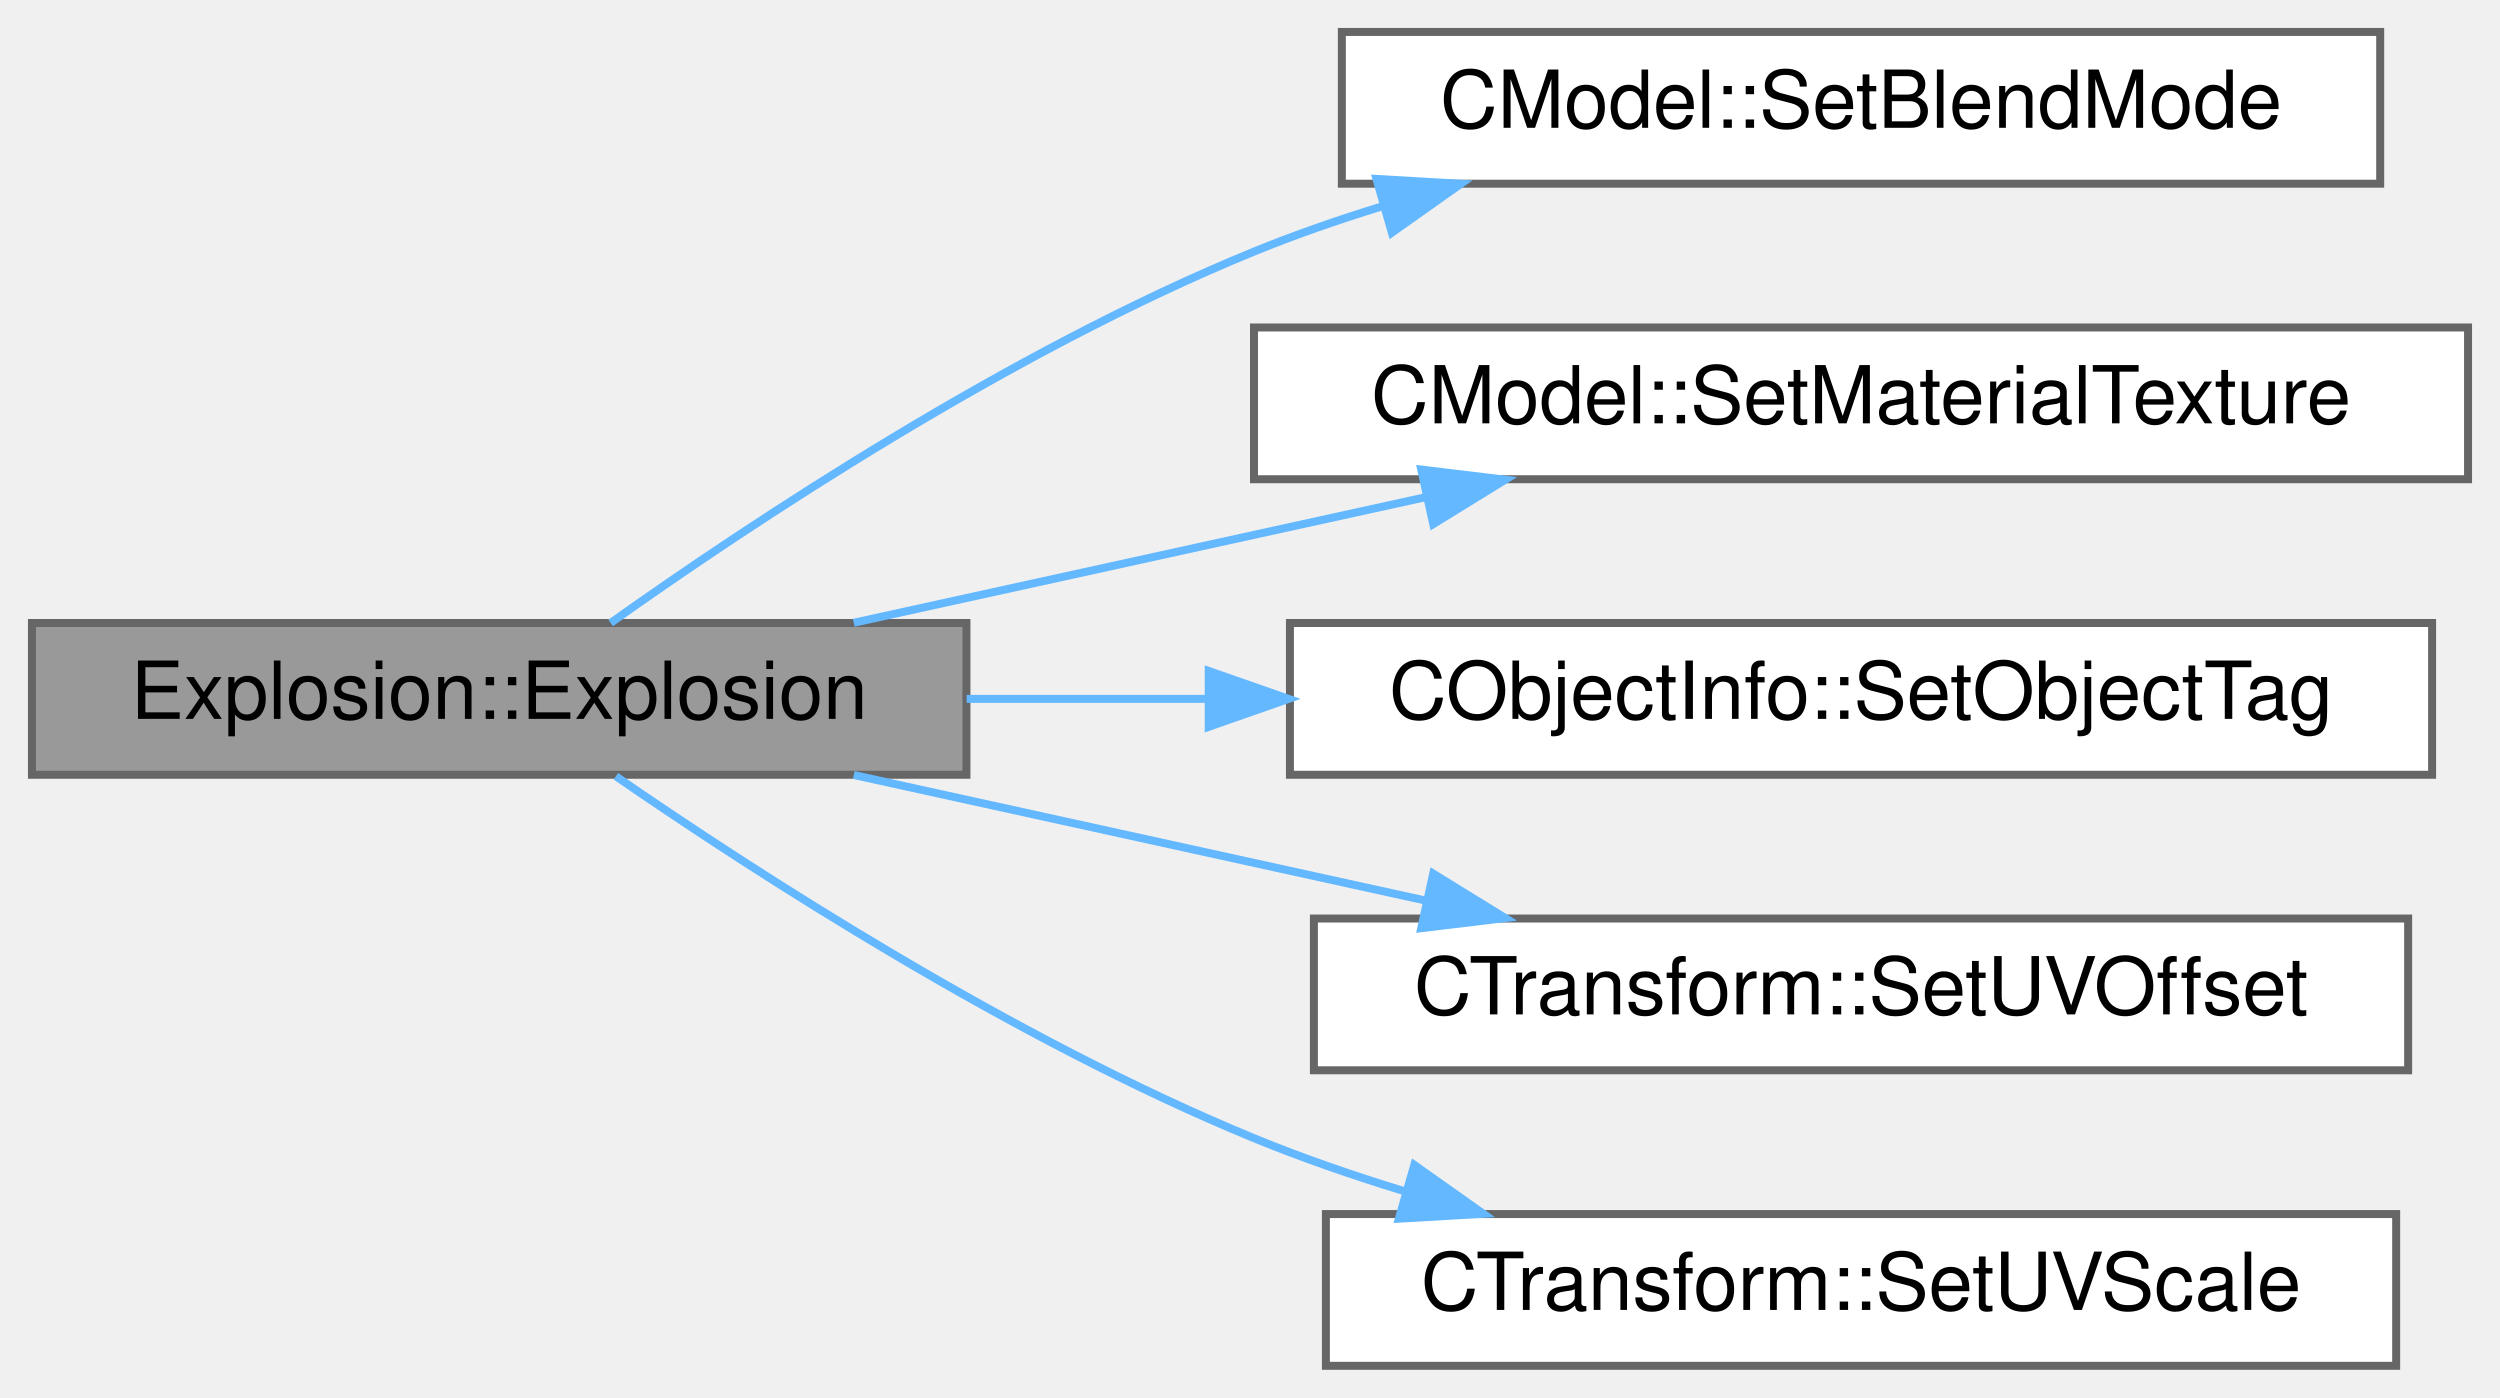
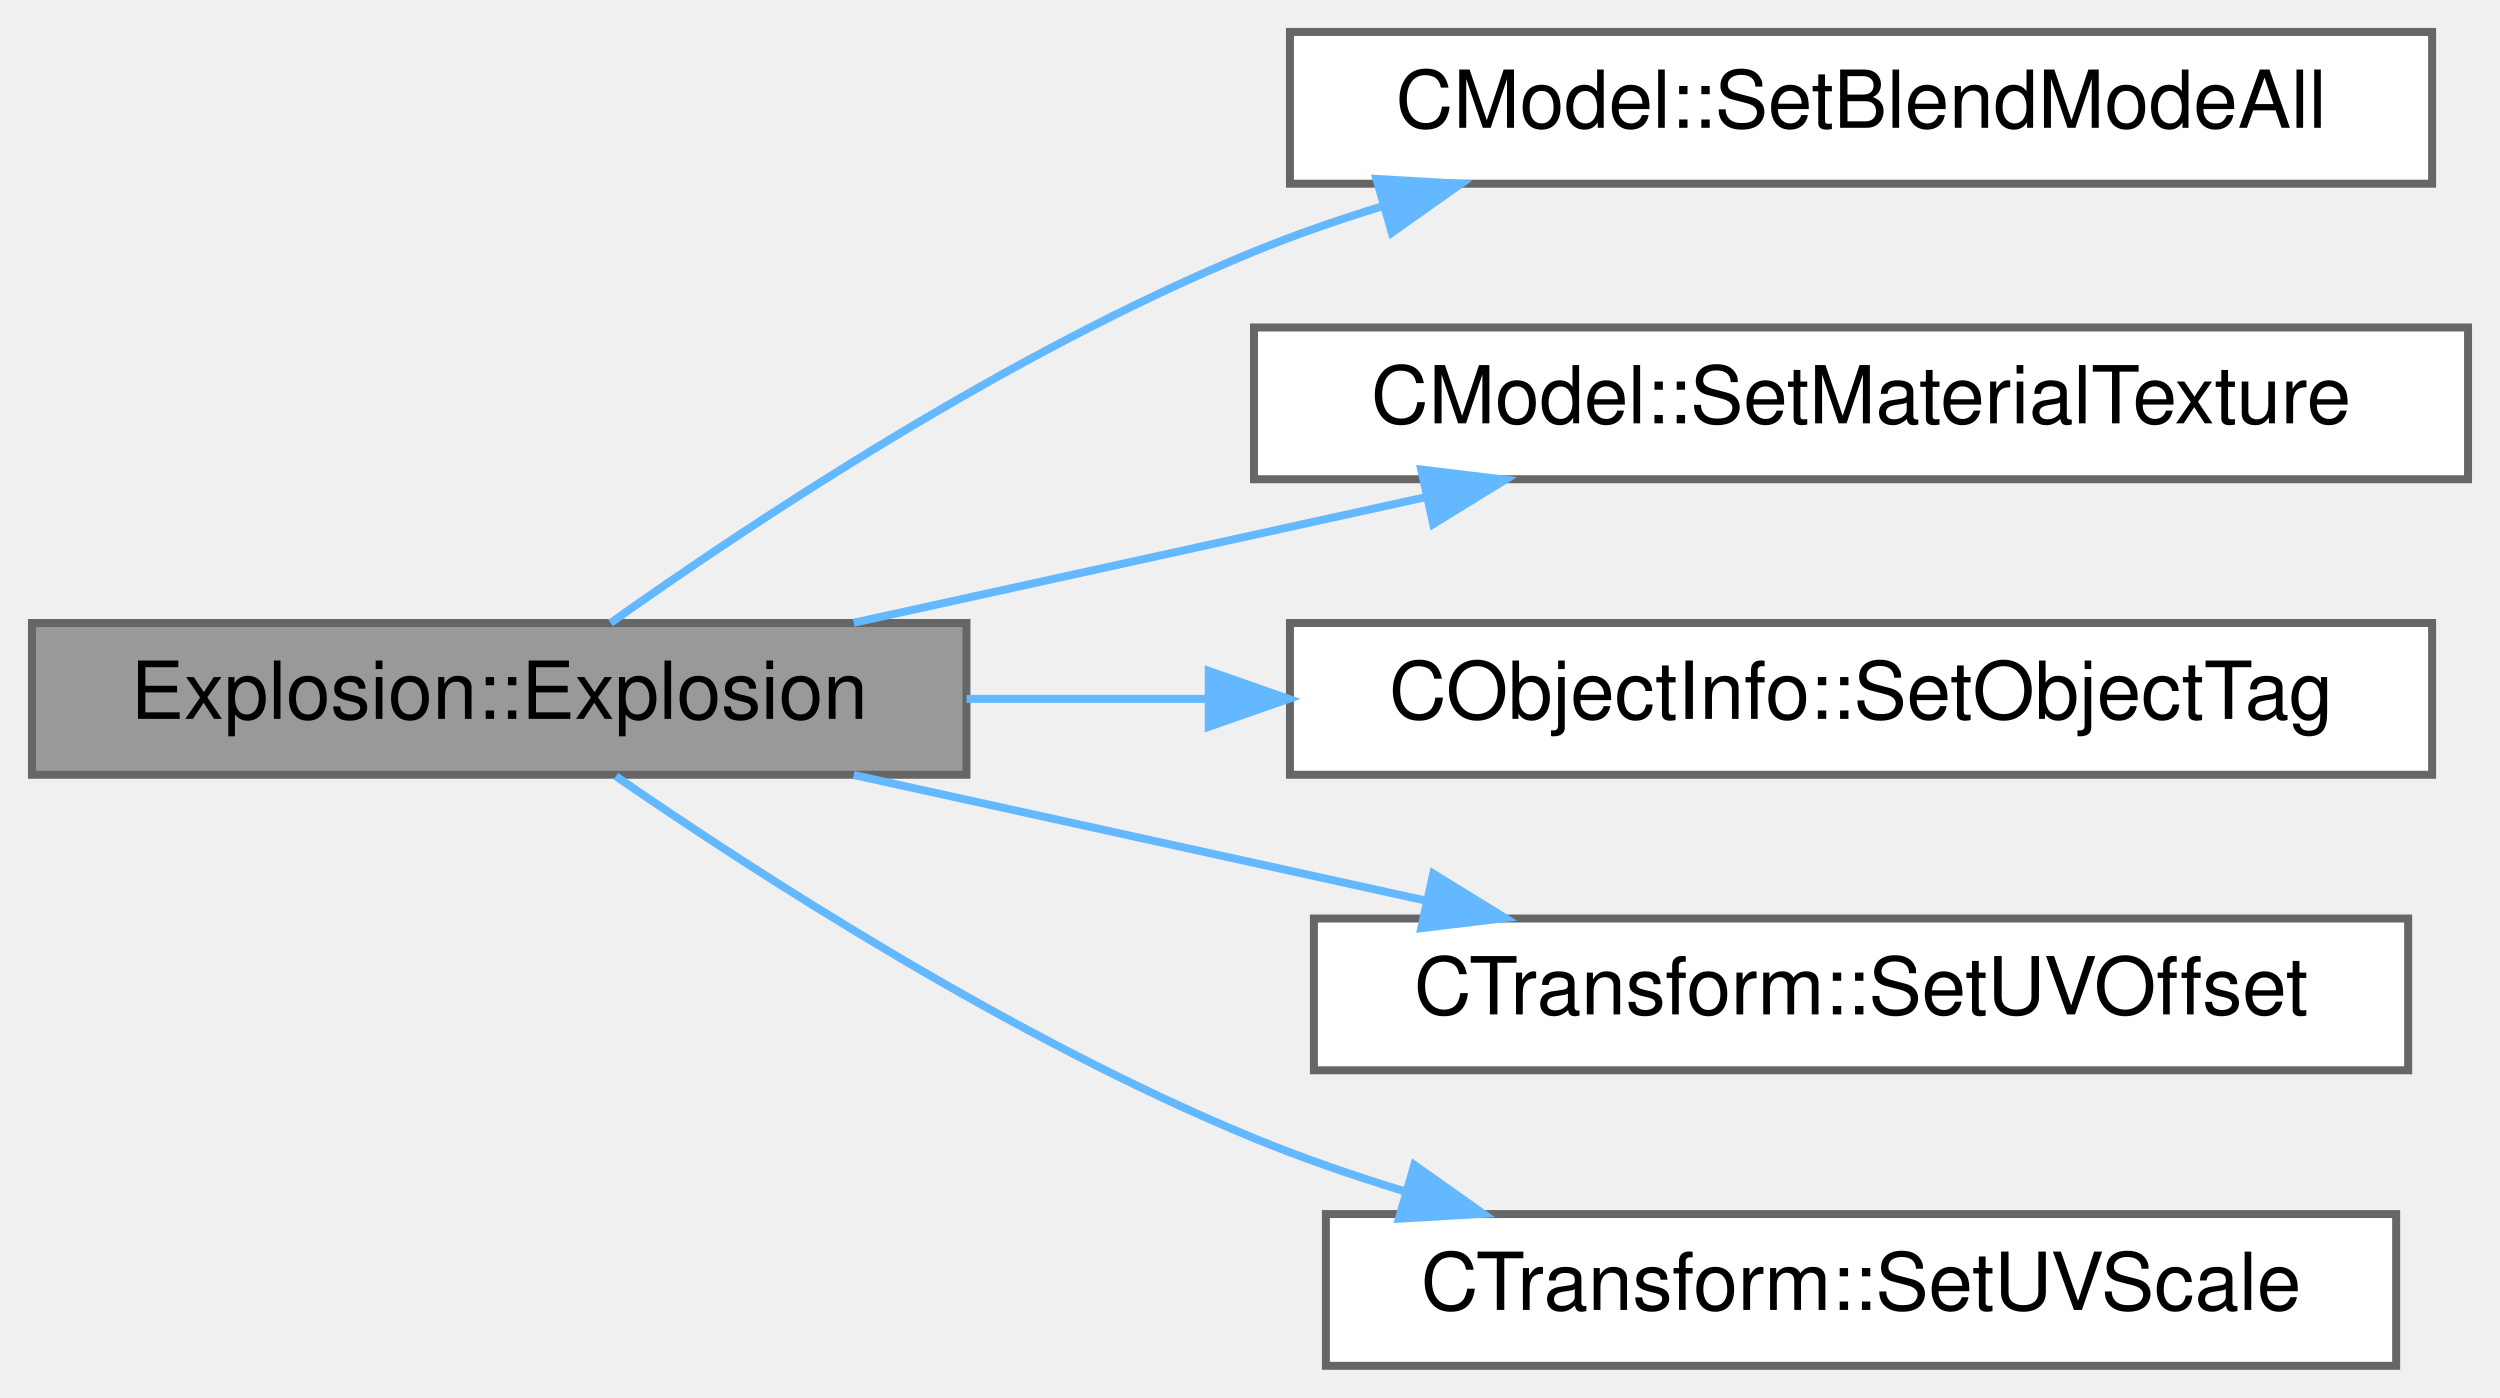
<svg xmlns="http://www.w3.org/2000/svg" xmlns:xlink="http://www.w3.org/1999/xlink" width="313pt" height="175pt" viewBox="0.00 0.00 313.00 175.00">
  <g id="graph0" class="graph" transform="scale(1 1) rotate(0) translate(4 171)">
    <g id="Node000001" class="node">
      <g id="a_Node000001">
        <a xlink:title=" ">
          <polygon fill="#999999" stroke="#666666" points="117,-93 0,-93 0,-74 117,-74 117,-93" />
          <text text-anchor="middle" x="58.5" y="-81" font-family="Helvetica,sans-Serif" font-size="10.00">Explosion::Explosion</text>
        </a>
      </g>
    </g>
    <g id="Node000002" class="node">
      <g id="a_Node000002">
-         <a xlink:href="classCModel.html#ae87aae71bb8f2ae920d953ffd315f610" target="_top" xlink:title=" ">
-           <polygon fill="white" stroke="#666666" points="294,-167 164,-167 164,-148 294,-148 294,-167" />
-           <text text-anchor="middle" x="229" y="-155" font-family="Helvetica,sans-Serif" font-size="10.00">CModel::SetBlendMode</text>
+         <a xlink:href="classCModel.html#ac3cabb0152e12cb97f1867fb0ef626cf" target="_top" xlink:title=" ">
+           <polygon fill="white" stroke="#666666" points="300.5,-167 157.5,-167 157.5,-148 300.5,-148 300.5,-167" />
+           <text text-anchor="middle" x="229" y="-155" font-family="Helvetica,sans-Serif" font-size="10.00">CModel::SetBlendModeAll</text>
        </a>
      </g>
    </g>
    <g id="edge1_Node000001_Node000002" class="edge">
      <g id="a_edge1_Node000001_Node000002">
        <a xlink:title=" ">
          <path fill="none" stroke="#63b8ff" d="M72.45,-93.01C89.91,-105.41 122.34,-126.98 153,-139.5 158.11,-141.59 163.53,-143.47 169.01,-145.16" />
          <polygon fill="#63b8ff" stroke="#63b8ff" points="168.33,-148.6 178.91,-147.99 170.26,-141.87 168.33,-148.6" />
        </a>
      </g>
    </g>
    <g id="Node000003" class="node">
      <g id="a_Node000003">
        <a xlink:href="classCModel.html#ad5d3cbe526e22ac0ff323c87d47614f6" target="_top" xlink:title=" ">
          <polygon fill="white" stroke="#666666" points="305,-130 153,-130 153,-111 305,-111 305,-130" />
          <text text-anchor="middle" x="229" y="-118" font-family="Helvetica,sans-Serif" font-size="10.00">CModel::SetMaterialTexture</text>
        </a>
      </g>
    </g>
    <g id="edge2_Node000001_Node000003" class="edge">
      <g id="a_edge2_Node000001_Node000003">
        <a xlink:title=" ">
          <path fill="none" stroke="#63b8ff" d="M102.89,-93.03C124.72,-97.82 151.38,-103.68 174.47,-108.75" />
          <polygon fill="#63b8ff" stroke="#63b8ff" points="173.94,-112.21 184.46,-110.94 175.44,-105.38 173.94,-112.21" />
        </a>
      </g>
    </g>
    <g id="Node000004" class="node">
      <g id="a_Node000004">
        <a xlink:href="classCObjectInfo.html#a987fc903c419a2f2b6f5ed2761e5674d" target="_top" xlink:title=" ">
          <polygon fill="white" stroke="#666666" points="300.5,-93 157.5,-93 157.5,-74 300.5,-74 300.5,-93" />
          <text text-anchor="middle" x="229" y="-81" font-family="Helvetica,sans-Serif" font-size="10.00">CObjectInfo::SetObjectTag</text>
        </a>
      </g>
    </g>
    <g id="edge3_Node000001_Node000004" class="edge">
      <g id="a_edge3_Node000001_Node000004">
        <a xlink:title=" ">
          <path fill="none" stroke="#63b8ff" d="M117.02,-83.5C126.74,-83.5 137,-83.5 147.18,-83.5" />
          <polygon fill="#63b8ff" stroke="#63b8ff" points="147.33,-87 157.33,-83.5 147.33,-80 147.33,-87" />
        </a>
      </g>
    </g>
    <g id="Node000005" class="node">
      <g id="a_Node000005">
        <a xlink:href="classCTransform.html#aa1de035fb540969248911da7e2df24dd" target="_top" xlink:title=" ">
          <polygon fill="white" stroke="#666666" points="297.5,-56 160.5,-56 160.5,-37 297.5,-37 297.5,-56" />
          <text text-anchor="middle" x="229" y="-44" font-family="Helvetica,sans-Serif" font-size="10.00">CTransform::SetUVOffset</text>
        </a>
      </g>
    </g>
    <g id="edge4_Node000001_Node000005" class="edge">
      <g id="a_edge4_Node000001_Node000005">
        <a xlink:title=" ">
          <path fill="none" stroke="#63b8ff" d="M102.89,-73.97C124.72,-69.18 151.38,-63.32 174.47,-58.25" />
          <polygon fill="#63b8ff" stroke="#63b8ff" points="175.44,-61.62 184.46,-56.06 173.94,-54.79 175.44,-61.62" />
        </a>
      </g>
    </g>
    <g id="Node000006" class="node">
      <g id="a_Node000006">
        <a xlink:href="classCTransform.html#ac63642c6cc22e421f94ead3bdf7e47bb" target="_top" xlink:title=" ">
          <polygon fill="white" stroke="#666666" points="296,-19 162,-19 162,0 296,0 296,-19" />
          <text text-anchor="middle" x="229" y="-7" font-family="Helvetica,sans-Serif" font-size="10.00">CTransform::SetUVScale</text>
        </a>
      </g>
    </g>
    <g id="edge5_Node000001_Node000006" class="edge">
      <g id="a_edge5_Node000001_Node000006">
        <a xlink:title=" ">
          <path fill="none" stroke="#63b8ff" d="M73.11,-73.81C90.76,-61.65 122.86,-40.88 153,-28.5 158.95,-26.05 165.3,-23.86 171.69,-21.9" />
          <polygon fill="#63b8ff" stroke="#63b8ff" points="173.07,-25.15 181.72,-19.03 171.14,-18.42 173.07,-25.15" />
        </a>
      </g>
    </g>
  </g>
</svg>
